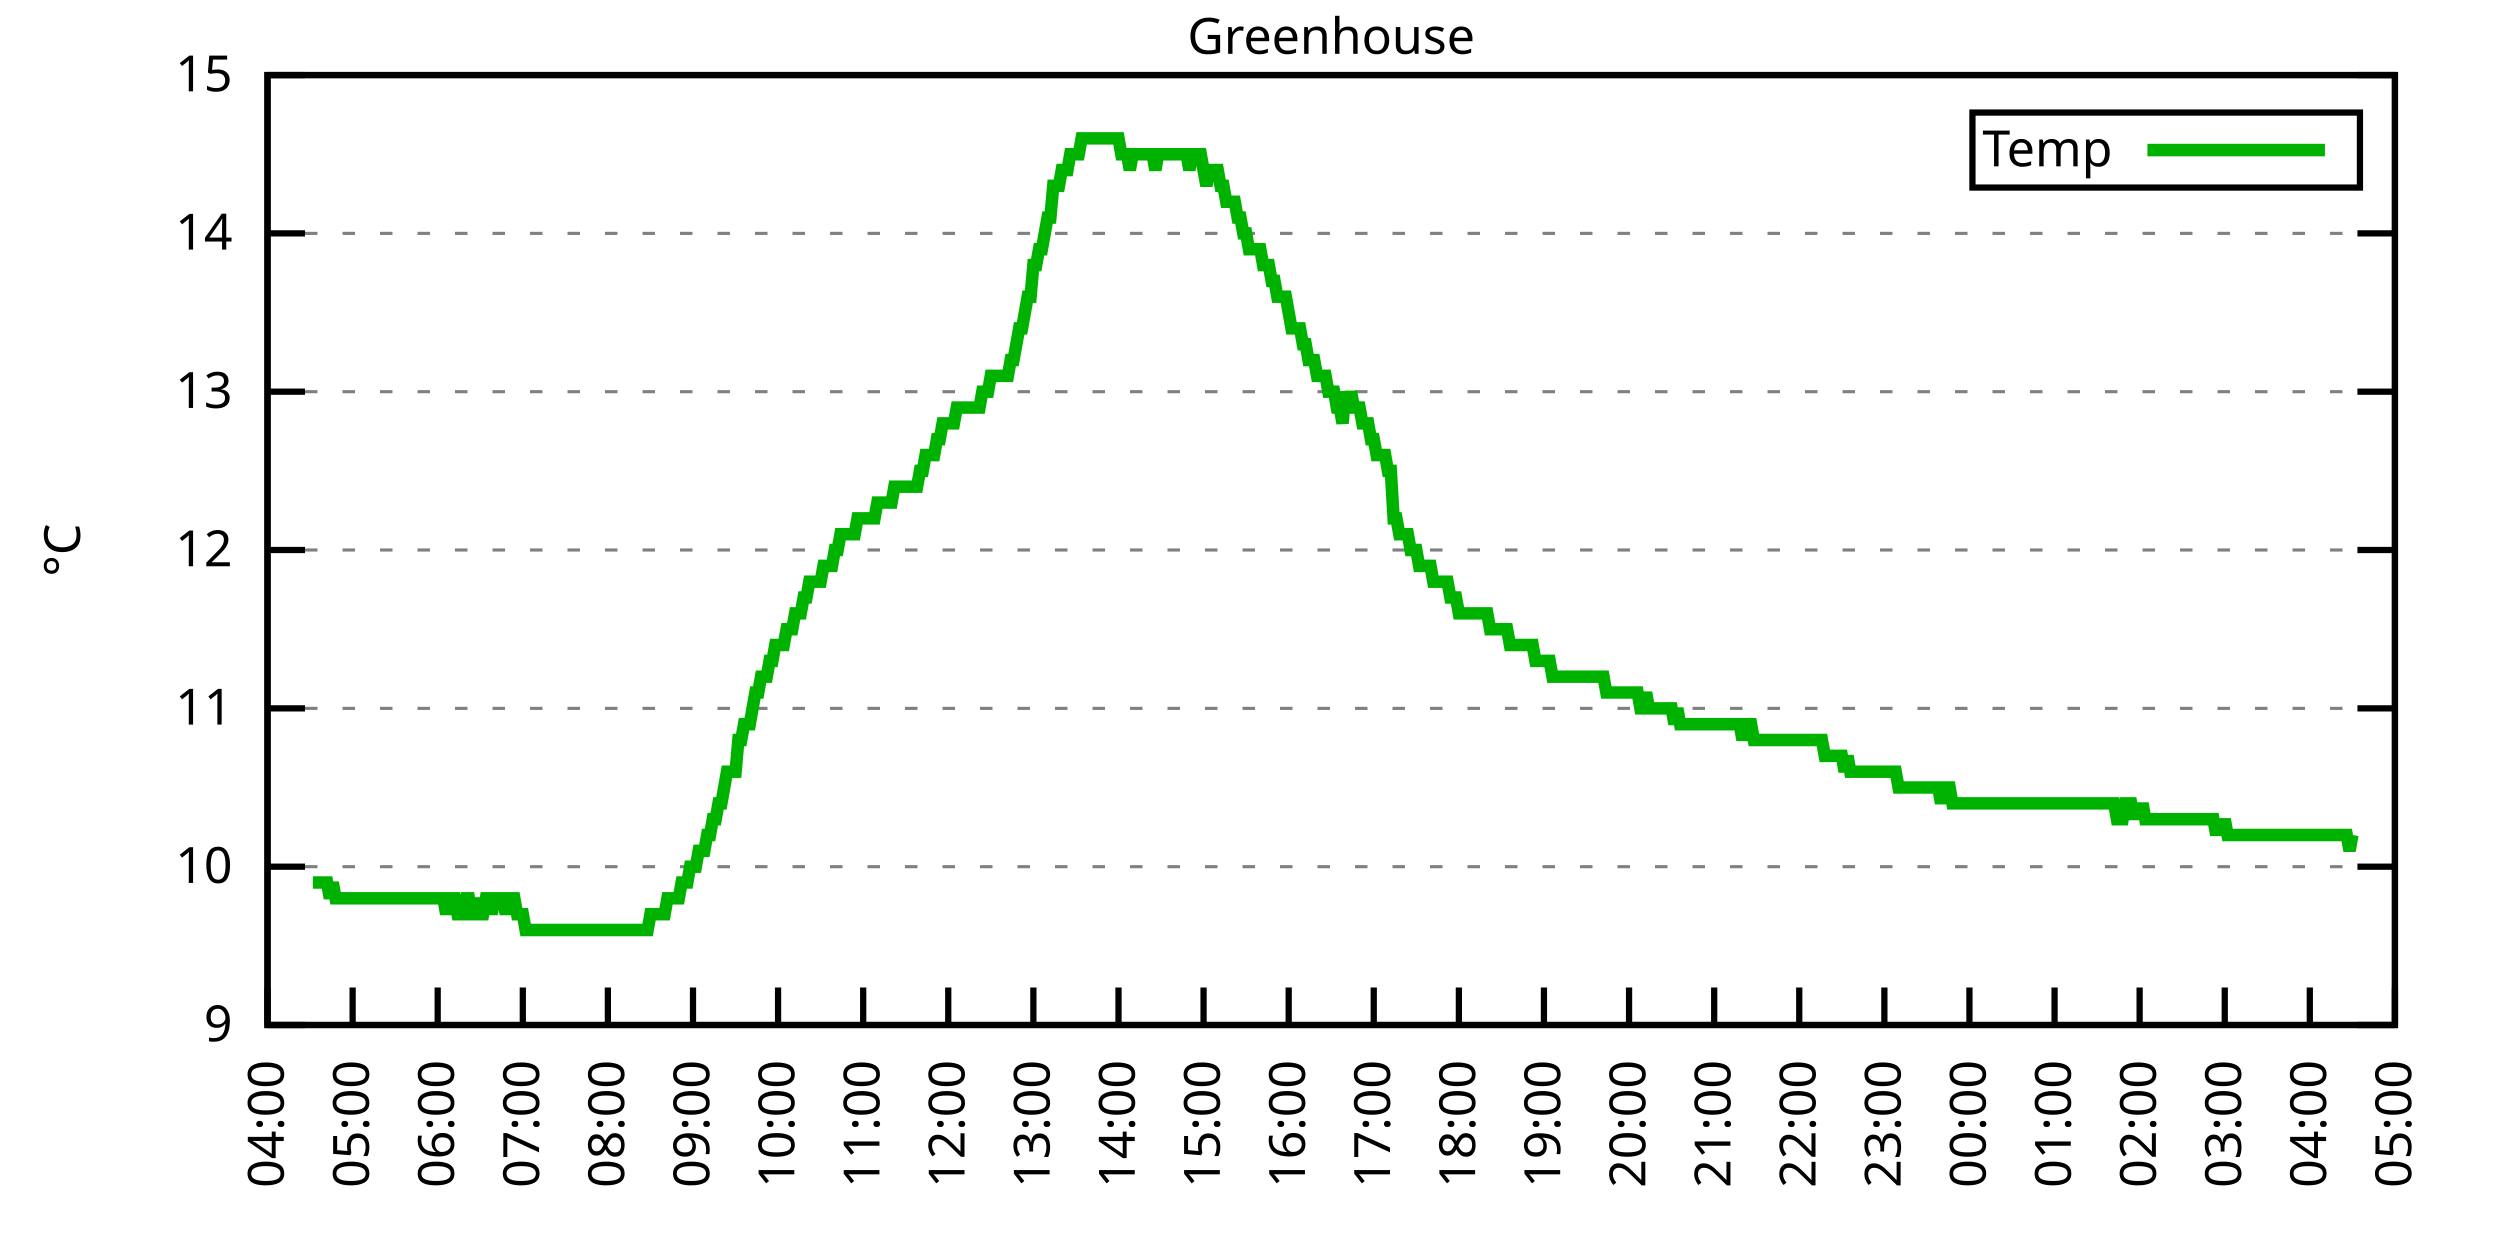
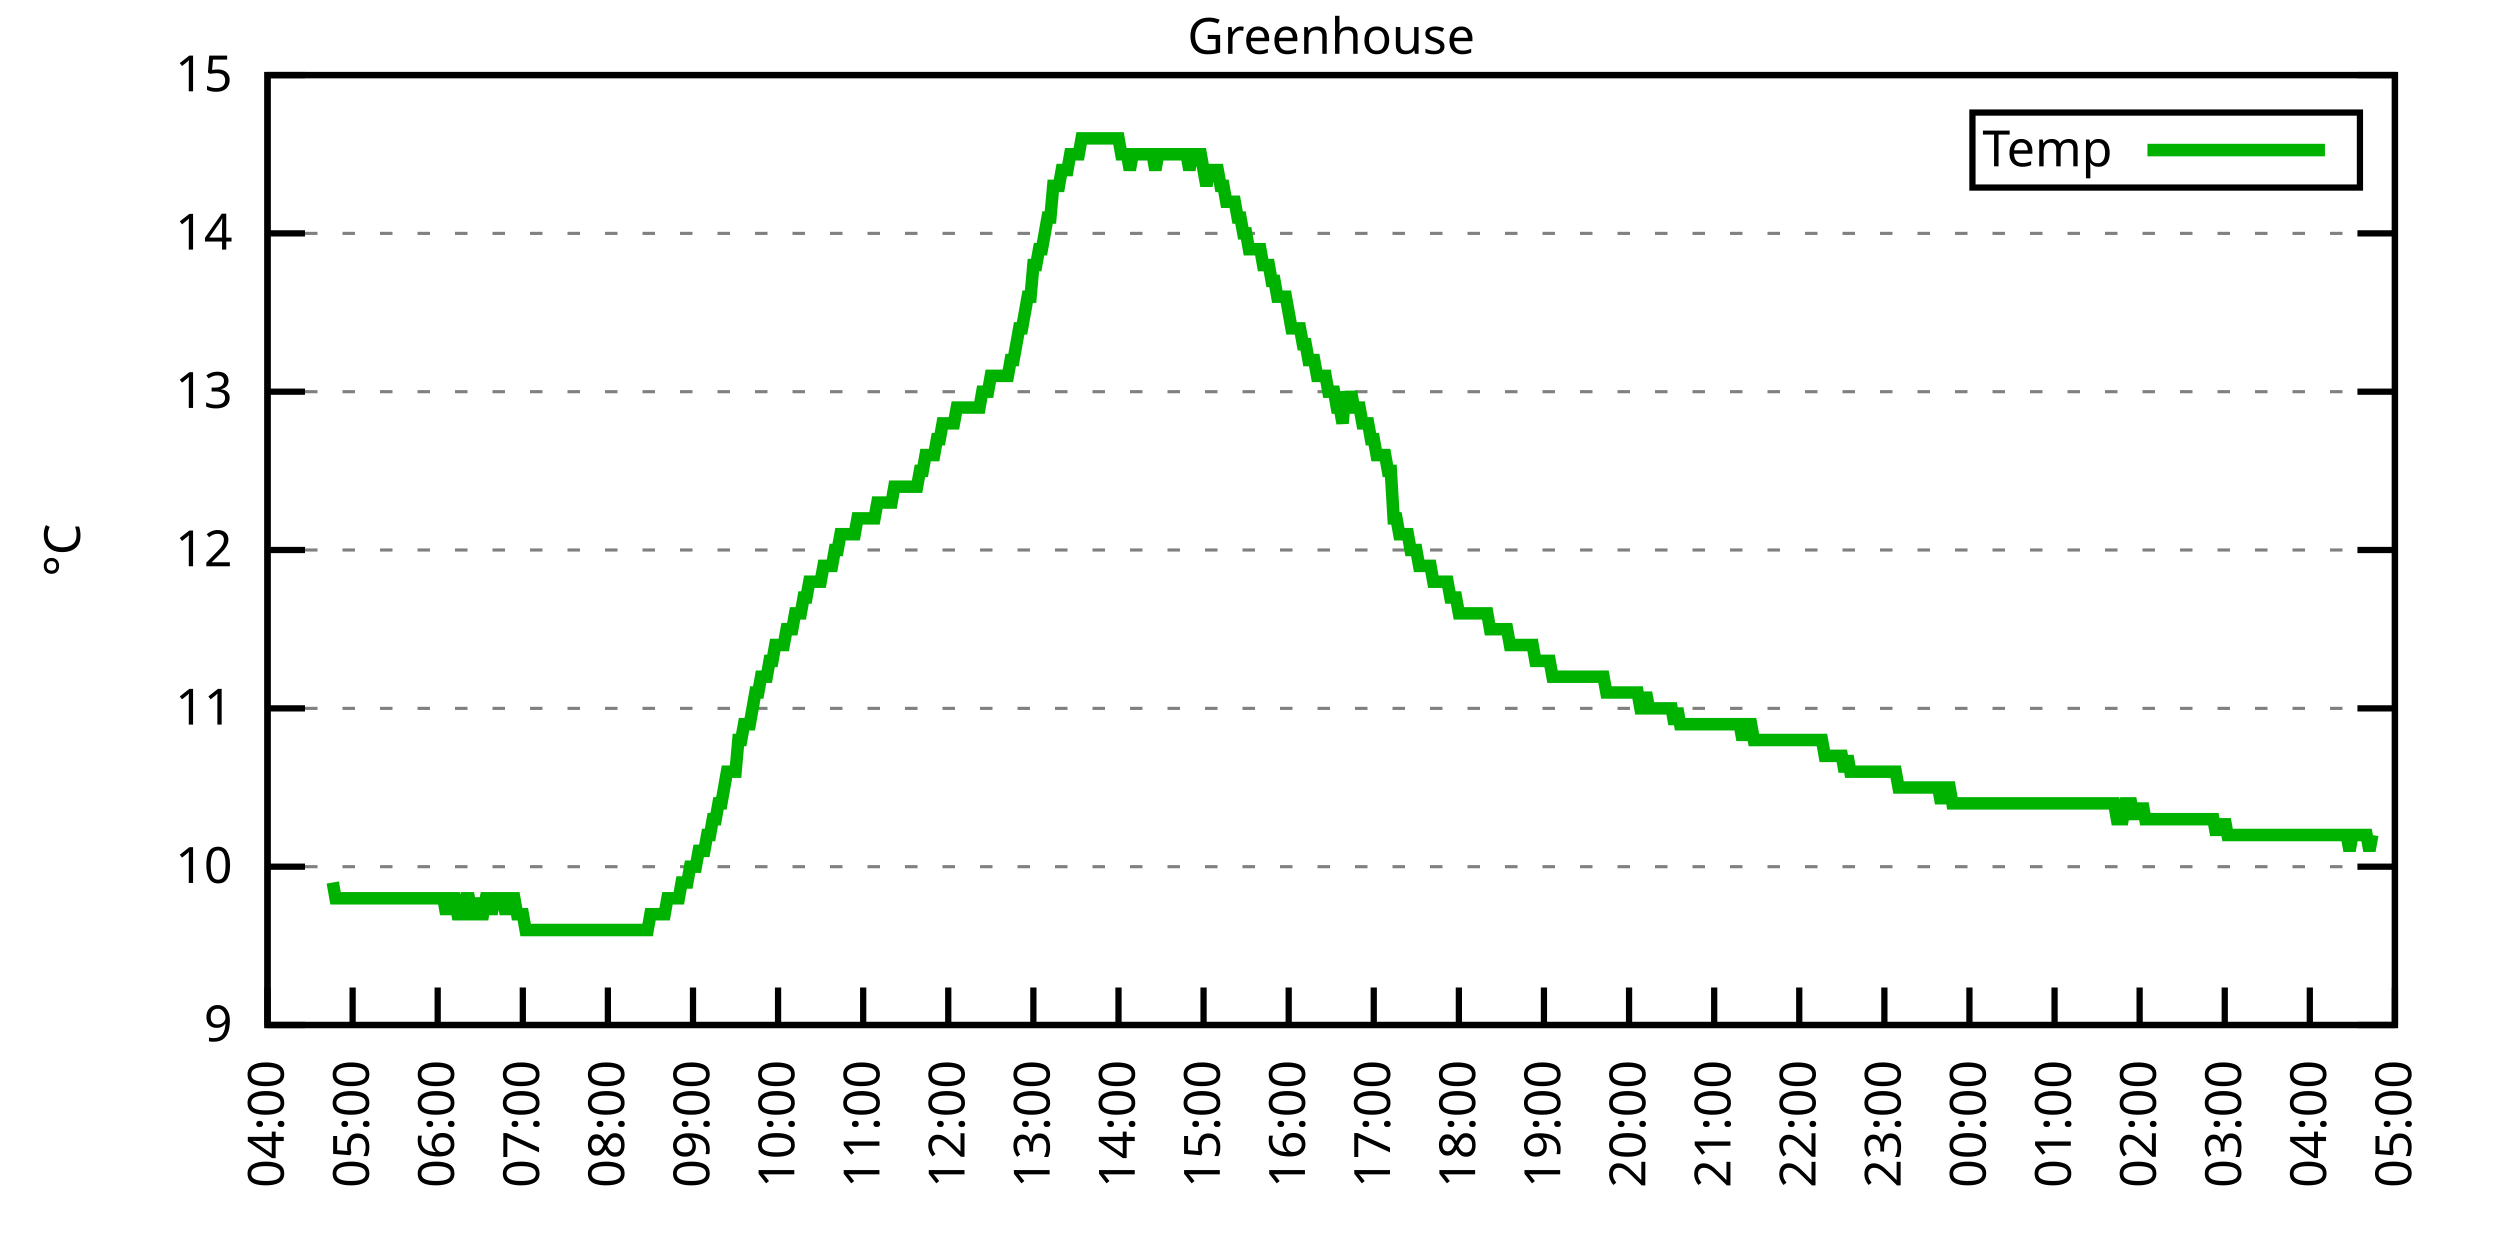
<svg xmlns="http://www.w3.org/2000/svg" xmlns:xlink="http://www.w3.org/1999/xlink" width="400" height="200" viewBox="0 0 400 200">
  <g id="gnuplot_canvas">
    <rect x="0" y="0" width="400" height="200" fill="none" />
    <defs>
      <circle id="gpDot" r="0.5" stroke-width="0.5" stroke="currentColor" />
      <path id="gpPt0" stroke-width="0.333" stroke="currentColor" d="M-1,0 h2 M0,-1 v2" />
      <path id="gpPt1" stroke-width="0.333" stroke="currentColor" d="M-1,-1 L1,1 M1,-1 L-1,1" />
      <path id="gpPt2" stroke-width="0.333" stroke="currentColor" d="M-1,0 L1,0 M0,-1 L0,1 M-1,-1 L1,1 M-1,1 L1,-1" />
      <rect id="gpPt3" stroke-width="0.333" stroke="currentColor" x="-1" y="-1" width="2" height="2" />
      <rect id="gpPt4" stroke-width="0.333" stroke="currentColor" fill="currentColor" x="-1" y="-1" width="2" height="2" />
      <circle id="gpPt5" stroke-width="0.333" stroke="currentColor" cx="0" cy="0" r="1" />
      <use xlink:href="#gpPt5" id="gpPt6" fill="currentColor" stroke="none" />
      <path id="gpPt7" stroke-width="0.333" stroke="currentColor" d="M0,-1.33 L-1.33,0.67 L1.33,0.67 z" />
      <use xlink:href="#gpPt7" id="gpPt8" fill="currentColor" stroke="none" />
      <use xlink:href="#gpPt7" id="gpPt9" stroke="currentColor" transform="rotate(180)" />
      <use xlink:href="#gpPt9" id="gpPt10" fill="currentColor" stroke="none" />
      <use xlink:href="#gpPt3" id="gpPt11" stroke="currentColor" transform="rotate(45)" />
      <use xlink:href="#gpPt11" id="gpPt12" fill="currentColor" stroke="none" />
      <path id="gpPt13" stroke-width="0.333" stroke="currentColor" d="M0,1.330 L1.265,0.411 L0.782,-1.067 L-0.782,-1.076 L-1.265,0.411 z" />
      <use xlink:href="#gpPt13" id="gpPt14" fill="currentColor" stroke="none" />
      <filter id="textbox" filterUnits="objectBoundingBox" x="0" y="0" height="1" width="1">
        <feFlood flood-color="white" flood-opacity="1" result="bgnd" />
        <feComposite in="SourceGraphic" in2="bgnd" operator="atop" />
      </filter>
      <filter id="greybox" filterUnits="objectBoundingBox" x="0" y="0" height="1" width="1">
        <feFlood flood-color="lightgrey" flood-opacity="1" result="grey" />
        <feComposite in="SourceGraphic" in2="grey" operator="atop" />
      </filter>
    </defs>
    <g fill="none" color="white" stroke="currentColor" stroke-width="1.00" stroke-linecap="butt" stroke-linejoin="miter">
</g>
    <g fill="none" color="black" stroke="currentColor" stroke-width="1.00" stroke-linecap="butt" stroke-linejoin="miter">
      <g stroke="none" shape-rendering="crispEdges">
        <polygon fill="rgb(255, 255, 255)" points="42.80,164.00 383.18,164.00 383.18,12.02 42.80,12.02 " />
      </g>
    </g>
    <g fill="none" color="black" stroke="currentColor" stroke-width="1.00" stroke-linecap="butt" stroke-linejoin="miter">
</g>
    <g fill="none" color="black" stroke="black" stroke-width="0.50" stroke-linecap="butt" stroke-linejoin="miter">
</g>
    <g fill="none" color="gray" stroke="currentColor" stroke-width="0.50" stroke-linecap="butt" stroke-linejoin="miter">
      <path stroke="gray" stroke-dasharray="2,4" class="gridline" d="M42.80,164.00 L383.19,164.00  " />
    </g>
    <g fill="none" color="gray" stroke="gray" stroke-width="1.00" stroke-linecap="butt" stroke-linejoin="miter">
</g>
    <g fill="none" color="black" stroke="currentColor" stroke-width="1.00" stroke-linecap="butt" stroke-linejoin="miter">
      <path stroke="black" d="M42.80,164.00 L48.80,164.00 M383.19,164.00 L377.19,164.00  " />
      <g transform="translate(37.20,166.60)" stroke="none" fill="black" font-family="Sans" font-size="8.00" text-anchor="end">
        <text>
          <tspan font-family="Sans"> 9</tspan>
        </text>
      </g>
    </g>
    <g fill="none" color="black" stroke="currentColor" stroke-width="1.00" stroke-linecap="butt" stroke-linejoin="miter">
</g>
    <g fill="none" color="black" stroke="black" stroke-width="0.50" stroke-linecap="butt" stroke-linejoin="miter">
</g>
    <g fill="none" color="gray" stroke="currentColor" stroke-width="0.50" stroke-linecap="butt" stroke-linejoin="miter">
      <path stroke="gray" stroke-dasharray="2,4" class="gridline" d="M42.80,138.67 L383.19,138.67  " />
    </g>
    <g fill="none" color="gray" stroke="gray" stroke-width="1.00" stroke-linecap="butt" stroke-linejoin="miter">
</g>
    <g fill="none" color="black" stroke="currentColor" stroke-width="1.00" stroke-linecap="butt" stroke-linejoin="miter">
      <path stroke="black" d="M42.80,138.67 L48.80,138.67 M383.19,138.67 L377.19,138.67  " />
      <g transform="translate(37.20,141.27)" stroke="none" fill="black" font-family="Sans" font-size="8.00" text-anchor="end">
        <text>
          <tspan font-family="Sans"> 10</tspan>
        </text>
      </g>
    </g>
    <g fill="none" color="black" stroke="currentColor" stroke-width="1.00" stroke-linecap="butt" stroke-linejoin="miter">
</g>
    <g fill="none" color="black" stroke="black" stroke-width="0.50" stroke-linecap="butt" stroke-linejoin="miter">
</g>
    <g fill="none" color="gray" stroke="currentColor" stroke-width="0.50" stroke-linecap="butt" stroke-linejoin="miter">
      <path stroke="gray" stroke-dasharray="2,4" class="gridline" d="M42.80,113.34 L383.19,113.34  " />
    </g>
    <g fill="none" color="gray" stroke="gray" stroke-width="1.00" stroke-linecap="butt" stroke-linejoin="miter">
</g>
    <g fill="none" color="black" stroke="currentColor" stroke-width="1.00" stroke-linecap="butt" stroke-linejoin="miter">
      <path stroke="black" d="M42.80,113.34 L48.80,113.34 M383.19,113.34 L377.19,113.34  " />
      <g transform="translate(37.20,115.94)" stroke="none" fill="black" font-family="Sans" font-size="8.00" text-anchor="end">
        <text>
          <tspan font-family="Sans"> 11</tspan>
        </text>
      </g>
    </g>
    <g fill="none" color="black" stroke="currentColor" stroke-width="1.00" stroke-linecap="butt" stroke-linejoin="miter">
</g>
    <g fill="none" color="black" stroke="black" stroke-width="0.50" stroke-linecap="butt" stroke-linejoin="miter">
</g>
    <g fill="none" color="gray" stroke="currentColor" stroke-width="0.50" stroke-linecap="butt" stroke-linejoin="miter">
      <path stroke="gray" stroke-dasharray="2,4" class="gridline" d="M42.80,88.00 L383.19,88.00  " />
    </g>
    <g fill="none" color="gray" stroke="gray" stroke-width="1.00" stroke-linecap="butt" stroke-linejoin="miter">
</g>
    <g fill="none" color="black" stroke="currentColor" stroke-width="1.00" stroke-linecap="butt" stroke-linejoin="miter">
      <path stroke="black" d="M42.80,88.00 L48.80,88.00 M383.19,88.00 L377.19,88.00  " />
      <g transform="translate(37.20,90.60)" stroke="none" fill="black" font-family="Sans" font-size="8.00" text-anchor="end">
        <text>
          <tspan font-family="Sans"> 12</tspan>
        </text>
      </g>
    </g>
    <g fill="none" color="black" stroke="currentColor" stroke-width="1.00" stroke-linecap="butt" stroke-linejoin="miter">
</g>
    <g fill="none" color="black" stroke="black" stroke-width="0.50" stroke-linecap="butt" stroke-linejoin="miter">
</g>
    <g fill="none" color="gray" stroke="currentColor" stroke-width="0.50" stroke-linecap="butt" stroke-linejoin="miter">
      <path stroke="gray" stroke-dasharray="2,4" class="gridline" d="M42.80,62.67 L383.19,62.67  " />
    </g>
    <g fill="none" color="gray" stroke="gray" stroke-width="1.00" stroke-linecap="butt" stroke-linejoin="miter">
</g>
    <g fill="none" color="black" stroke="currentColor" stroke-width="1.00" stroke-linecap="butt" stroke-linejoin="miter">
      <path stroke="black" d="M42.80,62.67 L48.80,62.67 M383.19,62.67 L377.19,62.67  " />
      <g transform="translate(37.20,65.27)" stroke="none" fill="black" font-family="Sans" font-size="8.00" text-anchor="end">
        <text>
          <tspan font-family="Sans"> 13</tspan>
        </text>
      </g>
    </g>
    <g fill="none" color="black" stroke="currentColor" stroke-width="1.00" stroke-linecap="butt" stroke-linejoin="miter">
</g>
    <g fill="none" color="black" stroke="black" stroke-width="0.50" stroke-linecap="butt" stroke-linejoin="miter">
</g>
    <g fill="none" color="gray" stroke="currentColor" stroke-width="0.50" stroke-linecap="butt" stroke-linejoin="miter">
      <path stroke="gray" stroke-dasharray="2,4" class="gridline" d="M42.80,37.34 L383.19,37.34  " />
    </g>
    <g fill="none" color="gray" stroke="gray" stroke-width="1.00" stroke-linecap="butt" stroke-linejoin="miter">
</g>
    <g fill="none" color="black" stroke="currentColor" stroke-width="1.00" stroke-linecap="butt" stroke-linejoin="miter">
      <path stroke="black" d="M42.80,37.34 L48.80,37.34 M383.19,37.34 L377.19,37.34  " />
      <g transform="translate(37.20,39.94)" stroke="none" fill="black" font-family="Sans" font-size="8.00" text-anchor="end">
        <text>
          <tspan font-family="Sans"> 14</tspan>
        </text>
      </g>
    </g>
    <g fill="none" color="black" stroke="currentColor" stroke-width="1.00" stroke-linecap="butt" stroke-linejoin="miter">
</g>
    <g fill="none" color="black" stroke="black" stroke-width="0.50" stroke-linecap="butt" stroke-linejoin="miter">
</g>
    <g fill="none" color="gray" stroke="currentColor" stroke-width="0.50" stroke-linecap="butt" stroke-linejoin="miter">
      <path stroke="gray" stroke-dasharray="2,4" class="gridline" d="M42.80,12.01 L383.19,12.01  " />
    </g>
    <g fill="none" color="gray" stroke="gray" stroke-width="1.00" stroke-linecap="butt" stroke-linejoin="miter">
</g>
    <g fill="none" color="black" stroke="currentColor" stroke-width="1.00" stroke-linecap="butt" stroke-linejoin="miter">
      <path stroke="black" d="M42.80,12.01 L48.80,12.01 M383.19,12.01 L377.19,12.01  " />
      <g transform="translate(37.20,14.61)" stroke="none" fill="black" font-family="Sans" font-size="8.00" text-anchor="end">
        <text>
          <tspan font-family="Sans"> 15</tspan>
        </text>
      </g>
    </g>
    <g fill="none" color="black" stroke="currentColor" stroke-width="1.00" stroke-linecap="butt" stroke-linejoin="miter">
      <path stroke="black" d="M42.80,164.00 L42.80,158.00  " />
      <g transform="translate(45.40,169.60) rotate(270.00)" stroke="none" fill="black" font-family="Sans" font-size="8.00" text-anchor="end">
        <text>
          <tspan font-family="Sans">04:00</tspan>
        </text>
      </g>
    </g>
    <g fill="none" color="black" stroke="currentColor" stroke-width="1.00" stroke-linecap="butt" stroke-linejoin="miter">
      <path stroke="black" d="M56.42,164.00 L56.42,158.00  " />
      <g transform="translate(59.02,169.60) rotate(270.00)" stroke="none" fill="black" font-family="Sans" font-size="8.00" text-anchor="end">
        <text>
          <tspan font-family="Sans">05:00</tspan>
        </text>
      </g>
    </g>
    <g fill="none" color="black" stroke="currentColor" stroke-width="1.00" stroke-linecap="butt" stroke-linejoin="miter">
      <path stroke="black" d="M70.03,164.00 L70.03,158.00  " />
      <g transform="translate(72.63,169.60) rotate(270.00)" stroke="none" fill="black" font-family="Sans" font-size="8.00" text-anchor="end">
        <text>
          <tspan font-family="Sans">06:00</tspan>
        </text>
      </g>
    </g>
    <g fill="none" color="black" stroke="currentColor" stroke-width="1.00" stroke-linecap="butt" stroke-linejoin="miter">
      <path stroke="black" d="M83.65,164.00 L83.65,158.00  " />
      <g transform="translate(86.25,169.60) rotate(270.00)" stroke="none" fill="black" font-family="Sans" font-size="8.00" text-anchor="end">
        <text>
          <tspan font-family="Sans">07:00</tspan>
        </text>
      </g>
    </g>
    <g fill="none" color="black" stroke="currentColor" stroke-width="1.00" stroke-linecap="butt" stroke-linejoin="miter">
      <path stroke="black" d="M97.26,164.00 L97.26,158.00  " />
      <g transform="translate(99.86,169.60) rotate(270.00)" stroke="none" fill="black" font-family="Sans" font-size="8.00" text-anchor="end">
        <text>
          <tspan font-family="Sans">08:00</tspan>
        </text>
      </g>
    </g>
    <g fill="none" color="black" stroke="currentColor" stroke-width="1.00" stroke-linecap="butt" stroke-linejoin="miter">
      <path stroke="black" d="M110.88,164.00 L110.88,158.00  " />
      <g transform="translate(113.48,169.60) rotate(270.00)" stroke="none" fill="black" font-family="Sans" font-size="8.00" text-anchor="end">
        <text>
          <tspan font-family="Sans">09:00</tspan>
        </text>
      </g>
    </g>
    <g fill="none" color="black" stroke="currentColor" stroke-width="1.00" stroke-linecap="butt" stroke-linejoin="miter">
      <path stroke="black" d="M124.49,164.00 L124.49,158.00  " />
      <g transform="translate(127.09,169.60) rotate(270.00)" stroke="none" fill="black" font-family="Sans" font-size="8.00" text-anchor="end">
        <text>
          <tspan font-family="Sans">10:00</tspan>
        </text>
      </g>
    </g>
    <g fill="none" color="black" stroke="currentColor" stroke-width="1.00" stroke-linecap="butt" stroke-linejoin="miter">
      <path stroke="black" d="M138.11,164.00 L138.11,158.00  " />
      <g transform="translate(140.71,169.60) rotate(270.00)" stroke="none" fill="black" font-family="Sans" font-size="8.00" text-anchor="end">
        <text>
          <tspan font-family="Sans">11:00</tspan>
        </text>
      </g>
    </g>
    <g fill="none" color="black" stroke="currentColor" stroke-width="1.00" stroke-linecap="butt" stroke-linejoin="miter">
      <path stroke="black" d="M151.72,164.00 L151.72,158.00  " />
      <g transform="translate(154.32,169.60) rotate(270.00)" stroke="none" fill="black" font-family="Sans" font-size="8.00" text-anchor="end">
        <text>
          <tspan font-family="Sans">12:00</tspan>
        </text>
      </g>
    </g>
    <g fill="none" color="black" stroke="currentColor" stroke-width="1.00" stroke-linecap="butt" stroke-linejoin="miter">
      <path stroke="black" d="M165.34,164.00 L165.34,158.00  " />
      <g transform="translate(167.94,169.60) rotate(270.00)" stroke="none" fill="black" font-family="Sans" font-size="8.00" text-anchor="end">
        <text>
          <tspan font-family="Sans">13:00</tspan>
        </text>
      </g>
    </g>
    <g fill="none" color="black" stroke="currentColor" stroke-width="1.00" stroke-linecap="butt" stroke-linejoin="miter">
      <path stroke="black" d="M178.96,164.00 L178.96,158.00  " />
      <g transform="translate(181.56,169.60) rotate(270.00)" stroke="none" fill="black" font-family="Sans" font-size="8.00" text-anchor="end">
        <text>
          <tspan font-family="Sans">14:00</tspan>
        </text>
      </g>
    </g>
    <g fill="none" color="black" stroke="currentColor" stroke-width="1.00" stroke-linecap="butt" stroke-linejoin="miter">
      <path stroke="black" d="M192.57,164.00 L192.57,158.00  " />
      <g transform="translate(195.17,169.60) rotate(270.00)" stroke="none" fill="black" font-family="Sans" font-size="8.00" text-anchor="end">
        <text>
          <tspan font-family="Sans">15:00</tspan>
        </text>
      </g>
    </g>
    <g fill="none" color="black" stroke="currentColor" stroke-width="1.00" stroke-linecap="butt" stroke-linejoin="miter">
      <path stroke="black" d="M206.19,164.00 L206.19,158.00  " />
      <g transform="translate(208.79,169.60) rotate(270.00)" stroke="none" fill="black" font-family="Sans" font-size="8.00" text-anchor="end">
        <text>
          <tspan font-family="Sans">16:00</tspan>
        </text>
      </g>
    </g>
    <g fill="none" color="black" stroke="currentColor" stroke-width="1.00" stroke-linecap="butt" stroke-linejoin="miter">
      <path stroke="black" d="M219.80,164.00 L219.80,158.00  " />
      <g transform="translate(222.40,169.60) rotate(270.00)" stroke="none" fill="black" font-family="Sans" font-size="8.00" text-anchor="end">
        <text>
          <tspan font-family="Sans">17:00</tspan>
        </text>
      </g>
    </g>
    <g fill="none" color="black" stroke="currentColor" stroke-width="1.00" stroke-linecap="butt" stroke-linejoin="miter">
      <path stroke="black" d="M233.42,164.00 L233.42,158.00  " />
      <g transform="translate(236.02,169.60) rotate(270.00)" stroke="none" fill="black" font-family="Sans" font-size="8.00" text-anchor="end">
        <text>
          <tspan font-family="Sans">18:00</tspan>
        </text>
      </g>
    </g>
    <g fill="none" color="black" stroke="currentColor" stroke-width="1.00" stroke-linecap="butt" stroke-linejoin="miter">
      <path stroke="black" d="M247.03,164.00 L247.03,158.00  " />
      <g transform="translate(249.63,169.60) rotate(270.00)" stroke="none" fill="black" font-family="Sans" font-size="8.00" text-anchor="end">
        <text>
          <tspan font-family="Sans">19:00</tspan>
        </text>
      </g>
    </g>
    <g fill="none" color="black" stroke="currentColor" stroke-width="1.00" stroke-linecap="butt" stroke-linejoin="miter">
      <path stroke="black" d="M260.65,164.00 L260.65,158.00  " />
      <g transform="translate(263.25,169.60) rotate(270.00)" stroke="none" fill="black" font-family="Sans" font-size="8.00" text-anchor="end">
        <text>
          <tspan font-family="Sans">20:00</tspan>
        </text>
      </g>
    </g>
    <g fill="none" color="black" stroke="currentColor" stroke-width="1.00" stroke-linecap="butt" stroke-linejoin="miter">
      <path stroke="black" d="M274.27,164.00 L274.27,158.00  " />
      <g transform="translate(276.87,169.60) rotate(270.00)" stroke="none" fill="black" font-family="Sans" font-size="8.00" text-anchor="end">
        <text>
          <tspan font-family="Sans">21:00</tspan>
        </text>
      </g>
    </g>
    <g fill="none" color="black" stroke="currentColor" stroke-width="1.00" stroke-linecap="butt" stroke-linejoin="miter">
      <path stroke="black" d="M287.88,164.00 L287.88,158.00  " />
      <g transform="translate(290.48,169.60) rotate(270.00)" stroke="none" fill="black" font-family="Sans" font-size="8.00" text-anchor="end">
        <text>
          <tspan font-family="Sans">22:00</tspan>
        </text>
      </g>
    </g>
    <g fill="none" color="black" stroke="currentColor" stroke-width="1.00" stroke-linecap="butt" stroke-linejoin="miter">
      <path stroke="black" d="M301.50,164.00 L301.50,158.00  " />
      <g transform="translate(304.10,169.60) rotate(270.00)" stroke="none" fill="black" font-family="Sans" font-size="8.00" text-anchor="end">
        <text>
          <tspan font-family="Sans">23:00</tspan>
        </text>
      </g>
    </g>
    <g fill="none" color="black" stroke="currentColor" stroke-width="1.00" stroke-linecap="butt" stroke-linejoin="miter">
      <path stroke="black" d="M315.11,164.00 L315.11,158.00  " />
      <g transform="translate(317.71,169.60) rotate(270.00)" stroke="none" fill="black" font-family="Sans" font-size="8.00" text-anchor="end">
        <text>
          <tspan font-family="Sans">00:00</tspan>
        </text>
      </g>
    </g>
    <g fill="none" color="black" stroke="currentColor" stroke-width="1.00" stroke-linecap="butt" stroke-linejoin="miter">
      <path stroke="black" d="M328.73,164.00 L328.73,158.00  " />
      <g transform="translate(331.33,169.60) rotate(270.00)" stroke="none" fill="black" font-family="Sans" font-size="8.00" text-anchor="end">
        <text>
          <tspan font-family="Sans">01:00</tspan>
        </text>
      </g>
    </g>
    <g fill="none" color="black" stroke="currentColor" stroke-width="1.00" stroke-linecap="butt" stroke-linejoin="miter">
      <path stroke="black" d="M342.34,164.00 L342.34,158.00  " />
      <g transform="translate(344.94,169.60) rotate(270.00)" stroke="none" fill="black" font-family="Sans" font-size="8.00" text-anchor="end">
        <text>
          <tspan font-family="Sans">02:00</tspan>
        </text>
      </g>
    </g>
    <g fill="none" color="black" stroke="currentColor" stroke-width="1.00" stroke-linecap="butt" stroke-linejoin="miter">
      <path stroke="black" d="M355.96,164.00 L355.96,158.00  " />
      <g transform="translate(358.56,169.60) rotate(270.00)" stroke="none" fill="black" font-family="Sans" font-size="8.00" text-anchor="end">
        <text>
          <tspan font-family="Sans">03:00</tspan>
        </text>
      </g>
    </g>
    <g fill="none" color="black" stroke="currentColor" stroke-width="1.00" stroke-linecap="butt" stroke-linejoin="miter">
      <path stroke="black" d="M369.57,164.00 L369.57,158.00  " />
      <g transform="translate(372.17,169.60) rotate(270.00)" stroke="none" fill="black" font-family="Sans" font-size="8.00" text-anchor="end">
        <text>
          <tspan font-family="Sans">04:00</tspan>
        </text>
      </g>
    </g>
    <g fill="none" color="black" stroke="currentColor" stroke-width="1.00" stroke-linecap="butt" stroke-linejoin="miter">
      <path stroke="black" d="M383.19,164.00 L383.19,158.00  " />
      <g transform="translate(385.79,169.60) rotate(270.00)" stroke="none" fill="black" font-family="Sans" font-size="8.00" text-anchor="end">
        <text>
          <tspan font-family="Sans">05:00</tspan>
        </text>
      </g>
    </g>
    <g fill="none" color="black" stroke="currentColor" stroke-width="1.00" stroke-linecap="butt" stroke-linejoin="miter">
</g>
    <g fill="none" color="black" stroke="currentColor" stroke-width="1.00" stroke-linecap="butt" stroke-linejoin="miter">
      <path stroke="black" d="M42.80,12.01 L42.80,164.00 L383.19,164.00 L383.19,12.01 L42.80,12.01 Z  " />
    </g>
    <g fill="none" color="black" stroke="currentColor" stroke-width="1.00" stroke-linecap="butt" stroke-linejoin="miter">
</g>
    <g fill="none" color="black" stroke="currentColor" stroke-width="1.00" stroke-linecap="butt" stroke-linejoin="miter">
      <path stroke="black" d="M315.59,30.01 L315.59,18.01 L377.59,18.01 L377.59,30.01 L315.59,30.01 Z  " />
    </g>
    <g id="Greenhouse_plot_1">
      <g fill="none" color="white" stroke="black" stroke-width="2.00" stroke-linecap="butt" stroke-linejoin="miter">
</g>
      <g fill="none" color="black" stroke="currentColor" stroke-width="2.00" stroke-linecap="butt" stroke-linejoin="miter">
        <g transform="translate(337.99,26.61)" stroke="none" fill="black" font-family="Sans" font-size="8.00" text-anchor="end">
          <text>
            <tspan font-family="Sans">Temp</tspan>
          </text>
        </g>
      </g>
      <g fill="none" color="black" stroke="currentColor" stroke-width="2.00" stroke-linecap="butt" stroke-linejoin="miter">
-         <path stroke="rgb(  0, 178,   0)" d="M343.59,24.01 L371.99,24.01 M50.06,141.20 L50.52,141.20 L50.97,141.20 L51.42,141.20 L51.88,141.20 L52.33,141.20   L52.78,143.73 L53.24,141.20 L53.69,143.73 L54.15,143.73 L54.60,143.73 L55.05,143.73 L55.51,143.73 L55.96,143.73   L56.42,143.73 L56.87,143.73 L57.32,143.73 L57.78,143.73 L58.23,143.73 L58.68,143.73 L59.14,143.73 L59.59,143.73   L60.05,143.73 L60.50,143.73 L60.95,143.73 L61.41,143.73 L61.86,143.73 L62.32,143.73 L62.77,143.73 L63.22,143.73   L63.68,143.73 L64.13,143.73 L64.58,143.73 L65.04,143.73 L65.49,143.73 L65.95,143.73 L66.40,143.73 L66.85,143.73   L67.31,143.73 L67.76,143.73 L68.22,143.73 L68.67,143.73 L69.12,143.73 L69.58,143.73 L70.03,143.73 L70.49,143.73   L70.94,143.73 L71.39,146.27 L71.85,143.73 L72.30,143.73 L72.75,143.73 L73.21,146.27 L73.66,146.27 L74.12,146.27   L74.57,143.73 L75.02,143.73 L75.48,146.27 L75.93,146.27 L76.39,143.73 L76.84,146.27 L77.29,146.27 L77.75,143.73   L78.20,143.73 L78.65,146.27 L79.11,143.73 L79.56,143.73 L80.02,143.73 L80.47,143.73 L80.92,146.27 L81.38,143.73   L81.83,143.73 L82.29,143.73 L82.74,146.27 L83.19,146.27 L83.65,146.27 L84.10,148.80 L84.55,148.80 L85.01,148.80   L85.46,148.80 L85.92,148.80 L86.37,148.80 L86.82,148.80 L87.28,148.80 L87.73,148.80 L88.19,148.80 L88.64,148.80   L89.09,148.80 L89.55,148.80 L90.00,148.80 L90.45,148.80 L90.91,148.80 L91.36,148.80 L91.82,148.80 L92.27,148.80   L92.72,148.80 L93.18,148.80 L93.63,148.80 L94.09,148.80 L94.54,148.80 L94.99,148.80 L95.45,148.80 L95.90,148.80   L96.35,148.80 L96.81,148.80 L97.26,148.80 L97.72,148.80 L98.17,148.80 L98.62,148.80 L99.08,148.80 L99.53,148.80   L99.99,148.80 L100.44,148.80 L100.89,148.80 L101.35,148.80 L101.80,148.80 L102.25,148.80 L102.71,148.80 L103.16,148.80   L103.62,148.80 L104.07,146.27 L104.52,146.27 L104.98,146.27 L105.43,146.27 L105.89,146.27 L106.34,146.27 L106.79,143.73   L107.25,143.73 L107.70,143.73 L108.15,143.73 L108.61,143.73 L109.06,141.20 L109.52,141.20 L109.97,141.20 L110.42,138.67   L110.88,138.67 L111.33,138.67 L111.79,136.14 L112.24,136.14 L112.69,136.14 L113.15,133.60 L113.60,133.60 L114.05,131.07   L114.51,131.07 L114.96,128.54 L115.42,128.54 L115.87,126.00 L116.32,123.47 L116.78,123.47 L117.23,123.47 L117.69,123.47   L118.14,118.40 L118.59,118.40 L119.05,115.87 L119.50,115.87 L119.96,115.87 L120.41,113.34 L120.86,110.80 L121.32,110.80   L121.77,108.27 L122.22,108.27 L122.68,108.27 L123.13,105.74 L123.59,105.74 L124.04,103.20 L124.49,103.20 L124.95,103.20   L125.40,103.20 L125.86,100.67 L126.31,100.67 L126.76,100.67 L127.22,98.14 L127.67,98.14 L128.12,98.14 L128.58,95.60   L129.03,95.60 L129.49,93.07 L129.94,93.07 L130.39,93.07 L130.85,93.07 L131.30,93.07 L131.76,90.54 L132.21,90.54   L132.66,90.54 L133.12,90.54 L133.57,88.00 L134.02,88.00 L134.48,85.47 L134.93,85.47 L135.39,85.47 L135.84,85.47   L136.29,85.47 L136.75,85.47 L137.20,82.94 L137.66,82.94 L138.11,82.94 L138.56,82.94 L139.02,82.94 L139.47,82.94   L139.92,82.94 L140.38,80.41 L140.83,80.41 L141.29,80.41 L141.74,80.41 L142.19,80.41 L142.65,80.41 L143.10,77.87   L143.56,77.87 L144.01,77.87 L144.46,77.87 L144.92,77.87 L145.37,77.87 L145.82,77.87 L146.28,77.87 L146.73,77.87   L147.19,75.34 L147.64,75.34 L148.09,72.81 L148.55,72.81 L149.00,72.81 L149.46,72.81 L149.91,70.27 L150.36,70.27   L150.82,67.74 L151.27,67.74 L151.72,67.74 L152.18,67.74 L152.63,67.74 L153.09,65.21 L153.54,65.21 L153.99,65.21   L154.45,65.21 L154.90,65.21 L155.36,65.21 L155.81,65.21 L156.26,65.21 L156.72,65.21 L157.17,62.67 L157.62,62.67   L158.08,62.67 L158.53,60.14 L158.99,60.14 L159.44,60.14 L159.89,60.14 L160.35,60.14 L160.80,60.14 L161.26,60.14   L161.71,57.61 L162.16,57.61 L162.62,55.07 L163.07,52.54 L163.52,52.54 L163.98,50.01 L164.43,47.47 L164.89,47.47   L165.34,42.41 L165.79,42.41 L166.25,39.87 L166.70,39.87 L167.16,37.34 L167.61,34.81 L168.06,34.81 L168.52,29.74   L168.97,29.74 L169.43,29.74 L169.88,27.21 L170.33,27.21 L170.79,27.21 L171.24,24.68 L171.69,24.68 L172.15,24.68   L172.60,24.68 L173.06,22.14 L173.51,22.14 L173.96,22.14 L174.42,22.14 L174.87,22.14 L175.33,22.14 L175.78,22.14   L176.23,22.14 L176.69,22.14 L177.14,22.14 L177.59,22.14 L178.05,22.14 L178.50,22.14 L178.96,22.14 L179.41,24.68   L179.86,24.68 L180.32,24.68 L180.77,27.21 L181.23,24.68 L181.68,24.68 L182.13,24.68 L182.59,24.68 L183.04,24.68   L183.49,24.68 L183.95,24.68 L184.40,24.68 L184.86,27.21 L185.31,24.68 L185.76,24.68 L186.22,24.68 L186.67,24.68   L187.13,24.68 L187.58,24.68 L188.03,24.68 L188.49,24.68 L188.94,24.68 L189.39,24.68 L189.85,24.68 L190.30,27.21   L190.76,24.68 L191.21,24.68 L191.66,24.68 L192.12,24.68 L192.57,27.21 L193.03,29.74 L193.48,27.21 L193.93,27.21   L194.39,27.21 L194.84,27.21 L195.29,29.74 L195.75,29.74 L196.20,32.28 L196.66,32.28 L197.11,32.28 L197.56,32.28   L198.02,34.81 L198.47,34.81 L198.93,37.34 L199.38,37.34 L199.83,39.87 L200.29,39.87 L200.74,39.87 L201.19,39.87   L201.65,39.87 L202.10,42.41 L202.56,42.41 L203.01,42.41 L203.46,44.94 L203.92,44.94 L204.37,47.47 L204.83,47.47   L205.28,47.47 L205.73,47.47 L206.19,50.01 L206.64,52.54 L207.09,52.54 L207.55,52.54 L208.00,52.54 L208.46,55.07   L208.91,55.07 L209.36,57.61 L209.82,57.61 L210.27,57.61 L210.73,60.14 L211.18,60.14 L211.63,60.14 L212.09,60.14   L212.54,62.67 L213.00,62.67 L213.45,62.67 L213.90,65.21 L214.36,65.21 L214.81,67.74 L215.26,62.67 L215.72,65.21   L216.17,62.67 L216.63,65.21 L217.08,65.21 L217.53,65.21 L217.99,67.74 L218.44,67.74 L218.90,67.74 L219.35,70.27   L219.80,70.27 L220.26,72.81 L220.71,72.81 L221.16,72.81 L221.62,72.81 L222.07,75.34 L222.53,75.34 L222.98,82.94   L223.43,82.94 L223.89,85.47 L224.34,85.47 L224.80,85.47 L225.25,85.47 L225.70,88.00 L226.16,88.00 L226.61,88.00   L227.06,90.54 L227.52,90.54 L227.97,90.54 L228.43,90.54 L228.88,90.54 L229.33,93.07 L229.79,93.07 L230.24,93.07   L230.70,93.07 L231.15,93.07 L231.60,93.07 L232.06,95.60 L232.51,95.60 L232.96,95.60 L233.42,98.14 L233.87,98.14   L234.33,98.14 L234.78,98.14 L235.23,98.14 L235.69,98.14 L236.14,98.14 L236.60,98.14 L237.05,98.14 L237.50,98.14   L237.96,98.14 L238.41,100.67 L238.86,100.67 L239.32,100.67 L239.77,100.67 L240.23,100.67 L240.68,100.67 L241.13,100.67   L241.59,103.20 L242.04,103.20 L242.50,103.20 L242.95,103.20 L243.40,103.20 L243.86,103.20 L244.31,103.20 L244.76,103.20   L245.22,103.20 L245.67,105.74 L246.13,105.74 L246.58,105.74 L247.03,105.74 L247.49,105.74 L247.94,105.74 L248.40,108.27   L248.85,108.27 L249.30,108.27 L249.76,108.27 L250.21,108.27 L250.66,108.27 L251.12,108.27 L251.57,108.27 L252.03,108.27   L252.48,108.27 L252.93,108.27 L253.39,108.27 L253.84,108.27 L254.30,108.27 L254.75,108.27 L255.20,108.27 L255.66,108.27   L256.11,108.27 L256.56,108.27 L257.02,110.80 L257.47,110.80 L257.93,110.80 L258.38,110.80 L258.83,110.80 L259.29,110.80   L259.74,110.80 L260.20,110.80 L260.65,110.80 L261.10,110.80 L261.56,110.80 L262.01,110.80 L262.47,113.34 L262.92,113.34   L263.37,110.80 L263.83,113.34 L264.28,113.34 L264.73,113.34 L265.19,113.34 L265.64,113.34 L266.10,113.34 L266.32,113.34   L267.00,113.34 L267.46,113.34 L267.91,115.87 L268.37,113.34 L268.82,115.87 L269.27,115.87 L269.73,115.87 L270.18,115.87   L270.63,115.87 L271.09,115.87 L271.54,115.87 L272.00,115.87 L272.45,115.87 L272.90,115.87 L273.36,115.87 L273.81,115.87   L274.27,115.87 L274.72,115.87 L275.17,115.87 L275.63,115.87 L276.08,115.87 L276.53,115.87 L276.99,115.87 L277.44,115.87   L277.90,115.87 L278.35,115.87 L278.80,118.40 L279.26,115.87 L279.71,115.87 L280.17,115.87 L280.62,118.40 L281.07,118.40   L281.53,118.40 L281.98,118.40 L282.43,118.40 L282.89,118.40 L283.34,118.40 L283.80,118.40 L284.25,118.40 L284.70,118.40   L285.16,118.40 L285.61,118.40 L286.07,118.40 L286.52,118.40 L286.97,118.40 L287.43,118.40 L287.88,118.40 L288.33,118.40   L288.79,118.40 L289.24,118.40 L289.70,118.40 L290.15,118.40 L290.60,118.40 L291.06,118.40 L291.51,118.40 L291.97,120.94   L292.42,120.94 L292.87,120.94 L293.33,120.94 L293.78,120.94 L294.23,120.94 L294.69,120.94 L295.14,123.47 L295.60,120.94   L296.05,123.47 L296.50,123.47 L296.96,123.47 L297.41,123.47 L297.87,123.47 L298.32,123.47 L298.77,123.47 L299.23,123.47   L299.68,123.47 L300.13,123.47 L300.59,123.47 L301.04,123.47 L301.50,123.47 L301.95,123.47 L302.40,123.47 L302.86,123.47   L303.31,123.47 L303.77,126.00 L304.22,126.00 L304.67,126.00 L305.13,126.00 L305.58,126.00 L306.03,126.00 L306.49,126.00   L306.94,126.00 L307.40,126.00 L307.85,126.00 L308.30,126.00 L308.76,126.00 L309.21,126.00 L309.67,126.00 L310.12,126.00   L310.57,128.54 L311.03,126.00 L311.48,126.00 L311.94,126.00 L312.39,128.54 L312.84,128.54 L313.30,128.54 L313.75,128.54   L314.20,128.54 L314.66,128.54 L315.11,128.54 L315.57,128.54 L316.02,128.54 L316.47,128.54 L316.93,128.54 L317.38,128.54   L317.84,128.54 L318.29,128.54 L318.74,128.54 L319.20,128.54 L319.65,128.54 L320.10,128.54 L320.56,128.54 L321.01,128.54   L321.47,128.54 L321.92,128.54 L322.37,128.54 L322.83,128.54 L323.28,128.54 L323.74,128.54 L324.19,128.54 L324.64,128.54   L325.10,128.54 L325.55,128.54 L326.00,128.54 L326.46,128.54 L326.91,128.54 L327.37,128.54 L327.82,128.54 L328.27,128.54   L328.73,128.54 L329.18,128.54 L329.64,128.54 L330.09,128.54 L330.54,128.54 L331.00,128.54 L331.45,128.54 L331.90,128.54   L332.36,128.54 L332.81,128.54 L333.27,128.54 L333.72,128.54 L334.17,128.54 L334.63,128.54 L335.08,128.54 L335.54,128.54   L335.99,128.54 L336.44,128.54 L336.90,128.54 L337.35,128.54 L337.80,128.54 L338.26,128.54 L338.71,131.07 L339.17,131.07   L339.62,131.07 L340.07,128.54 L340.53,128.54 L340.98,128.54 L341.44,131.07 L341.89,128.54 L342.34,131.07 L342.80,128.54   L343.25,131.07 L343.70,131.07 L344.16,131.07 L344.61,131.07 L345.07,131.07 L345.52,131.07 L345.97,131.07 L346.43,131.07   L346.88,131.07 L347.34,131.07 L347.79,131.07 L348.24,131.07 L348.70,131.07 L349.15,131.07 L349.60,131.07 L350.06,131.07   L350.51,131.07 L350.97,131.07 L351.42,131.07 L351.87,131.07 L352.33,131.07 L352.78,131.07 L353.24,131.07 L353.69,131.07   L354.14,131.07 L354.60,133.60 L355.05,131.07 L355.50,133.60 L355.96,131.07 L356.41,133.60 L356.87,133.60 L357.32,133.60   L357.77,133.60 L358.23,133.60 L358.68,133.60 L359.14,133.60 L359.59,133.60 L360.04,133.60 L360.50,133.60 L360.95,133.60   L361.41,133.60 L361.86,133.60 L362.31,133.60 L362.77,133.60 L363.22,133.60 L363.67,133.60 L364.13,133.60 L364.58,133.60   L365.04,133.60 L365.49,133.60 L365.94,133.60 L366.40,133.60 L366.85,133.60 L367.31,133.60 L367.76,133.60 L368.21,133.60   L368.67,133.60 L369.12,133.60 L369.57,133.60 L370.03,133.60 L370.48,133.60 L370.94,133.60 L371.39,133.60 L371.84,133.60   L372.30,133.60 L372.75,133.60 L373.21,133.60 L373.66,133.60 L374.11,133.60 L374.57,133.60 L375.02,133.60 L375.47,133.60   L375.93,136.14 L376.38,133.60  " />
+         <path stroke="rgb(  0, 178,   0)" d="M343.59,24.01 L371.99,24.01 M53.24,141.20 L53.69,143.73 L54.15,143.73 L54.60,143.73 L55.05,143.73 L55.51,143.73   L55.96,143.73 L56.42,143.73 L56.87,143.73 L57.32,143.73 L57.78,143.73 L58.23,143.73 L58.68,143.73 L59.14,143.73   L59.59,143.73 L60.05,143.73 L60.50,143.73 L60.95,143.73 L61.41,143.73 L61.86,143.73 L62.32,143.73 L62.77,143.73   L63.22,143.73 L63.68,143.73 L64.13,143.73 L64.58,143.73 L65.04,143.73 L65.49,143.73 L65.95,143.73 L66.40,143.73   L66.85,143.73 L67.31,143.73 L67.76,143.73 L68.22,143.73 L68.67,143.73 L69.12,143.73 L69.58,143.73 L70.03,143.73   L70.49,143.73 L70.94,143.73 L71.39,146.27 L71.85,143.73 L72.30,143.73 L72.75,143.73 L73.21,146.27 L73.66,146.27   L74.12,146.27 L74.57,143.73 L75.02,143.73 L75.48,146.27 L75.93,146.27 L76.39,143.73 L76.84,146.27 L77.29,146.27   L77.75,143.73 L78.20,143.73 L78.65,146.27 L79.11,143.73 L79.56,143.73 L80.02,143.73 L80.47,143.73 L80.92,146.27   L81.38,143.73 L81.83,143.73 L82.29,143.73 L82.74,146.27 L83.19,146.27 L83.65,146.27 L84.10,148.80 L84.55,148.80   L85.01,148.80 L85.46,148.80 L85.92,148.80 L86.37,148.80 L86.82,148.80 L87.28,148.80 L87.73,148.80 L88.19,148.80   L88.64,148.80 L89.09,148.80 L89.55,148.80 L90.00,148.80 L90.45,148.80 L90.91,148.80 L91.36,148.80 L91.82,148.80   L92.27,148.80 L92.72,148.80 L93.18,148.80 L93.63,148.80 L94.09,148.80 L94.54,148.80 L94.99,148.80 L95.45,148.80   L95.90,148.80 L96.35,148.80 L96.81,148.80 L97.26,148.80 L97.72,148.80 L98.17,148.80 L98.62,148.80 L99.08,148.80   L99.53,148.80 L99.99,148.80 L100.44,148.80 L100.89,148.80 L101.35,148.80 L101.80,148.80 L102.25,148.80 L102.71,148.80   L103.16,148.80 L103.62,148.80 L104.07,146.27 L104.52,146.27 L104.98,146.27 L105.43,146.27 L105.89,146.27 L106.34,146.27   L106.79,143.73 L107.25,143.73 L107.70,143.73 L108.15,143.73 L108.61,143.73 L109.06,141.20 L109.52,141.20 L109.97,141.20   L110.42,138.67 L110.88,138.67 L111.33,138.67 L111.79,136.14 L112.24,136.14 L112.69,136.14 L113.15,133.60 L113.60,133.60   L114.05,131.07 L114.51,131.07 L114.96,128.54 L115.42,128.54 L115.87,126.00 L116.32,123.47 L116.78,123.47 L117.23,123.47   L117.69,123.47 L118.14,118.40 L118.59,118.40 L119.05,115.87 L119.50,115.87 L119.96,115.87 L120.41,113.34 L120.86,110.80   L121.32,110.80 L121.77,108.27 L122.22,108.27 L122.68,108.27 L123.13,105.74 L123.59,105.74 L124.04,103.20 L124.49,103.20   L124.95,103.20 L125.40,103.20 L125.86,100.67 L126.31,100.67 L126.76,100.67 L127.22,98.14 L127.67,98.14 L128.12,98.14   L128.58,95.60 L129.03,95.60 L129.49,93.07 L129.94,93.07 L130.39,93.07 L130.85,93.07 L131.30,93.07 L131.76,90.54   L132.21,90.54 L132.66,90.54 L133.12,90.54 L133.57,88.00 L134.02,88.00 L134.48,85.47 L134.93,85.47 L135.39,85.47   L135.84,85.47 L136.29,85.47 L136.75,85.47 L137.20,82.94 L137.66,82.94 L138.11,82.94 L138.56,82.94 L139.02,82.94   L139.47,82.94 L139.92,82.94 L140.38,80.41 L140.83,80.41 L141.29,80.41 L141.74,80.41 L142.19,80.41 L142.65,80.41   L143.10,77.87 L143.56,77.87 L144.01,77.87 L144.46,77.87 L144.92,77.87 L145.37,77.87 L145.82,77.87 L146.28,77.87   L146.73,77.87 L147.19,75.34 L147.64,75.34 L148.09,72.81 L148.55,72.81 L149.00,72.81 L149.46,72.81 L149.91,70.27   L150.36,70.27 L150.82,67.74 L151.27,67.74 L151.72,67.74 L152.18,67.74 L152.63,67.74 L153.09,65.21 L153.54,65.21   L153.99,65.21 L154.45,65.21 L154.90,65.21 L155.36,65.21 L155.81,65.21 L156.26,65.21 L156.72,65.21 L157.17,62.67   L157.62,62.67 L158.08,62.67 L158.53,60.14 L158.99,60.14 L159.44,60.14 L159.89,60.14 L160.35,60.14 L160.80,60.14   L161.26,60.14 L161.71,57.61 L162.16,57.61 L162.62,55.07 L163.07,52.54 L163.52,52.54 L163.98,50.01 L164.43,47.47   L164.89,47.47 L165.34,42.41 L165.79,42.41 L166.25,39.87 L166.70,39.87 L167.16,37.34 L167.61,34.81 L168.06,34.81   L168.52,29.74 L168.97,29.74 L169.43,29.74 L169.88,27.21 L170.33,27.21 L170.79,27.21 L171.24,24.68 L171.69,24.68   L172.15,24.68 L172.60,24.68 L173.06,22.14 L173.51,22.14 L173.96,22.14 L174.42,22.14 L174.87,22.14 L175.33,22.14   L175.78,22.14 L176.23,22.14 L176.69,22.14 L177.14,22.14 L177.59,22.14 L178.05,22.14 L178.50,22.14 L178.96,22.14   L179.41,24.68 L179.86,24.68 L180.32,24.68 L180.77,27.21 L181.23,24.68 L181.68,24.68 L182.13,24.68 L182.59,24.68   L183.04,24.68 L183.49,24.68 L183.95,24.68 L184.40,24.68 L184.86,27.21 L185.31,24.68 L185.76,24.68 L186.22,24.68   L186.67,24.68 L187.13,24.68 L187.58,24.68 L188.03,24.68 L188.49,24.68 L188.94,24.68 L189.39,24.68 L189.85,24.68   L190.30,27.21 L190.76,24.68 L191.21,24.68 L191.66,24.68 L192.12,24.68 L192.57,27.21 L193.03,29.74 L193.48,27.21   L193.93,27.21 L194.39,27.21 L194.84,27.21 L195.29,29.74 L195.75,29.74 L196.20,32.28 L196.66,32.28 L197.11,32.28   L197.56,32.28 L198.02,34.81 L198.47,34.81 L198.93,37.34 L199.38,37.34 L199.83,39.87 L200.29,39.87 L200.74,39.87   L201.19,39.87 L201.65,39.87 L202.10,42.41 L202.56,42.41 L203.01,42.41 L203.46,44.94 L203.92,44.94 L204.37,47.47   L204.83,47.47 L205.28,47.47 L205.73,47.47 L206.19,50.01 L206.64,52.54 L207.09,52.54 L207.55,52.54 L208.00,52.54   L208.46,55.07 L208.91,55.07 L209.36,57.61 L209.82,57.61 L210.27,57.61 L210.73,60.14 L211.18,60.14 L211.63,60.14   L212.09,60.14 L212.54,62.67 L213.00,62.67 L213.45,62.67 L213.90,65.21 L214.36,65.21 L214.81,67.74 L215.26,62.67   L215.72,65.21 L216.17,62.67 L216.63,65.21 L217.08,65.21 L217.53,65.21 L217.99,67.74 L218.44,67.74 L218.90,67.74   L219.35,70.27 L219.80,70.27 L220.26,72.81 L220.71,72.81 L221.16,72.81 L221.62,72.81 L222.07,75.34 L222.53,75.34   L222.98,82.94 L223.43,82.94 L223.89,85.47 L224.34,85.47 L224.80,85.47 L225.25,85.47 L225.70,88.00 L226.16,88.00   L226.61,88.00 L227.06,90.54 L227.52,90.54 L227.97,90.54 L228.43,90.54 L228.88,90.54 L229.33,93.07 L229.79,93.07   L230.24,93.07 L230.70,93.07 L231.15,93.07 L231.60,93.07 L232.06,95.60 L232.51,95.60 L232.96,95.60 L233.42,98.14   L233.87,98.14 L234.33,98.14 L234.78,98.14 L235.23,98.14 L235.69,98.14 L236.14,98.14 L236.60,98.14 L237.05,98.14   L237.50,98.14 L237.96,98.14 L238.41,100.67 L238.86,100.67 L239.32,100.67 L239.77,100.67 L240.23,100.67 L240.68,100.67   L241.13,100.67 L241.59,103.20 L242.04,103.20 L242.50,103.20 L242.95,103.20 L243.40,103.20 L243.86,103.20 L244.31,103.20   L244.76,103.20 L245.22,103.20 L245.67,105.74 L246.13,105.74 L246.58,105.74 L247.03,105.74 L247.49,105.74 L247.94,105.74   L248.40,108.27 L248.85,108.27 L249.30,108.27 L249.76,108.27 L250.21,108.27 L250.66,108.27 L251.12,108.27 L251.57,108.27   L252.03,108.27 L252.48,108.27 L252.93,108.27 L253.39,108.27 L253.84,108.27 L254.30,108.27 L254.75,108.27 L255.20,108.27   L255.66,108.27 L256.11,108.27 L256.56,108.27 L257.02,110.80 L257.47,110.80 L257.93,110.80 L258.38,110.80 L258.83,110.80   L259.29,110.80 L259.74,110.80 L260.20,110.80 L260.65,110.80 L261.10,110.80 L261.56,110.80 L262.01,110.80 L262.47,113.34   L262.92,113.34 L263.37,110.80 L263.83,113.34 L264.28,113.34 L264.73,113.34 L265.19,113.34 L265.64,113.34 L266.10,113.34   L266.32,113.34 L267.00,113.34 L267.46,113.34 L267.91,115.87 L268.37,113.34 L268.82,115.87 L269.27,115.87 L269.73,115.87   L270.18,115.87 L270.63,115.87 L271.09,115.87 L271.54,115.87 L272.00,115.87 L272.45,115.87 L272.90,115.87 L273.36,115.87   L273.81,115.87 L274.27,115.87 L274.72,115.87 L275.17,115.87 L275.63,115.87 L276.08,115.87 L276.53,115.87 L276.99,115.87   L277.44,115.87 L277.90,115.87 L278.35,115.87 L278.80,118.40 L279.26,115.87 L279.71,115.87 L280.17,115.87 L280.62,118.40   L281.07,118.40 L281.53,118.40 L281.98,118.40 L282.43,118.40 L282.89,118.40 L283.34,118.40 L283.80,118.40 L284.25,118.40   L284.70,118.40 L285.16,118.40 L285.61,118.40 L286.07,118.40 L286.52,118.40 L286.97,118.40 L287.43,118.40 L287.88,118.40   L288.33,118.40 L288.79,118.40 L289.24,118.40 L289.70,118.40 L290.15,118.40 L290.60,118.40 L291.06,118.40 L291.51,118.40   L291.97,120.94 L292.42,120.94 L292.87,120.94 L293.33,120.94 L293.78,120.94 L294.23,120.94 L294.69,120.94 L295.14,123.47   L295.60,120.94 L296.05,123.47 L296.50,123.47 L296.96,123.47 L297.41,123.47 L297.87,123.47 L298.32,123.47 L298.77,123.47   L299.23,123.47 L299.68,123.47 L300.13,123.47 L300.59,123.47 L301.04,123.47 L301.50,123.47 L301.95,123.47 L302.40,123.47   L302.86,123.47 L303.31,123.47 L303.77,126.00 L304.22,126.00 L304.67,126.00 L305.13,126.00 L305.58,126.00 L306.03,126.00   L306.49,126.00 L306.94,126.00 L307.40,126.00 L307.85,126.00 L308.30,126.00 L308.76,126.00 L309.21,126.00 L309.67,126.00   L310.12,126.00 L310.57,128.54 L311.03,126.00 L311.48,126.00 L311.94,126.00 L312.39,128.54 L312.84,128.54 L313.30,128.54   L313.75,128.54 L314.20,128.54 L314.66,128.54 L315.11,128.54 L315.57,128.54 L316.02,128.54 L316.47,128.54 L316.93,128.54   L317.38,128.54 L317.84,128.54 L318.29,128.54 L318.74,128.54 L319.20,128.54 L319.65,128.54 L320.10,128.54 L320.56,128.54   L321.01,128.54 L321.47,128.54 L321.92,128.54 L322.37,128.54 L322.83,128.54 L323.28,128.54 L323.74,128.54 L324.19,128.54   L324.64,128.54 L325.10,128.54 L325.55,128.54 L326.00,128.54 L326.46,128.54 L326.91,128.54 L327.37,128.54 L327.82,128.54   L328.27,128.54 L328.73,128.54 L329.18,128.54 L329.64,128.54 L330.09,128.54 L330.54,128.54 L331.00,128.54 L331.45,128.54   L331.90,128.54 L332.36,128.54 L332.81,128.54 L333.27,128.54 L333.72,128.54 L334.17,128.54 L334.63,128.54 L335.08,128.54   L335.54,128.54 L335.99,128.54 L336.44,128.54 L336.90,128.54 L337.35,128.54 L337.80,128.54 L338.26,128.54 L338.71,131.07   L339.17,131.07 L339.62,131.07 L340.07,128.54 L340.53,128.54 L340.98,128.54 L341.44,131.07 L341.89,128.54 L342.34,131.07   L342.80,128.54 L343.25,131.07 L343.70,131.07 L344.16,131.07 L344.61,131.07 L345.07,131.07 L345.52,131.07 L345.97,131.07   L346.43,131.07 L346.88,131.07 L347.34,131.07 L347.79,131.07 L348.24,131.07 L348.70,131.07 L349.15,131.07 L349.60,131.07   L350.06,131.07 L350.51,131.07 L350.97,131.07 L351.42,131.07 L351.87,131.07 L352.33,131.07 L352.78,131.07 L353.24,131.07   L353.69,131.07 L354.14,131.07 L354.60,133.60 L355.05,131.07 L355.50,133.60 L355.96,131.07 L356.41,133.60 L356.87,133.60   L357.32,133.60 L357.77,133.60 L358.23,133.60 L358.68,133.60 L359.14,133.60 L359.59,133.60 L360.04,133.60 L360.50,133.60   L360.95,133.60 L361.41,133.60 L361.86,133.60 L362.31,133.60 L362.77,133.60 L363.22,133.60 L363.67,133.60 L364.13,133.60   L364.58,133.60 L365.04,133.60 L365.49,133.60 L365.94,133.60 L366.40,133.60 L366.85,133.60 L367.31,133.60 L367.76,133.60   L368.21,133.60 L368.67,133.60 L369.12,133.60 L369.57,133.60 L370.03,133.60 L370.48,133.60 L370.94,133.60 L371.39,133.60   L371.84,133.60 L372.30,133.60 L372.75,133.60 L373.21,133.60 L373.66,133.60 L374.11,133.60 L374.57,133.60 L375.02,133.60   L375.47,133.60 L375.93,136.14 L376.38,133.60 L376.84,133.60 L377.29,133.60 L377.74,133.60 L378.20,133.60 L378.65,133.60   L379.11,136.14 L379.56,133.60  " />
      </g>
    </g>
    <g fill="none" color="black" stroke="currentColor" stroke-width="2.00" stroke-linecap="butt" stroke-linejoin="miter">
</g>
    <g fill="none" color="black" stroke="black" stroke-width="1.00" stroke-linecap="butt" stroke-linejoin="miter">
</g>
    <g fill="none" color="black" stroke="currentColor" stroke-width="1.00" stroke-linecap="butt" stroke-linejoin="miter">
      <path stroke="black" d="M42.80,12.01 L42.80,164.00 L383.19,164.00 L383.19,12.01 L42.80,12.01 Z  " />
      <g transform="translate(12.80,88.01) rotate(270.00)" stroke="none" fill="black" font-family="Sans" font-size="8.00" text-anchor="middle">
        <text>
          <tspan font-family="Sans">°C</tspan>
        </text>
      </g>
    </g>
    <g fill="none" color="black" stroke="currentColor" stroke-width="1.00" stroke-linecap="butt" stroke-linejoin="miter">
</g>
    <g fill="none" color="black" stroke="currentColor" stroke-width="1.00" stroke-linecap="butt" stroke-linejoin="miter">
      <g transform="translate(212.99,8.61)" stroke="none" fill="black" font-family="Sans" font-size="8.00" text-anchor="middle">
        <text>
          <tspan font-family="Sans">Greenhouse</tspan>
        </text>
      </g>
    </g>
    <g fill="none" color="black" stroke="currentColor" stroke-width="1.00" stroke-linecap="butt" stroke-linejoin="miter">
</g>
  </g>
</svg>
